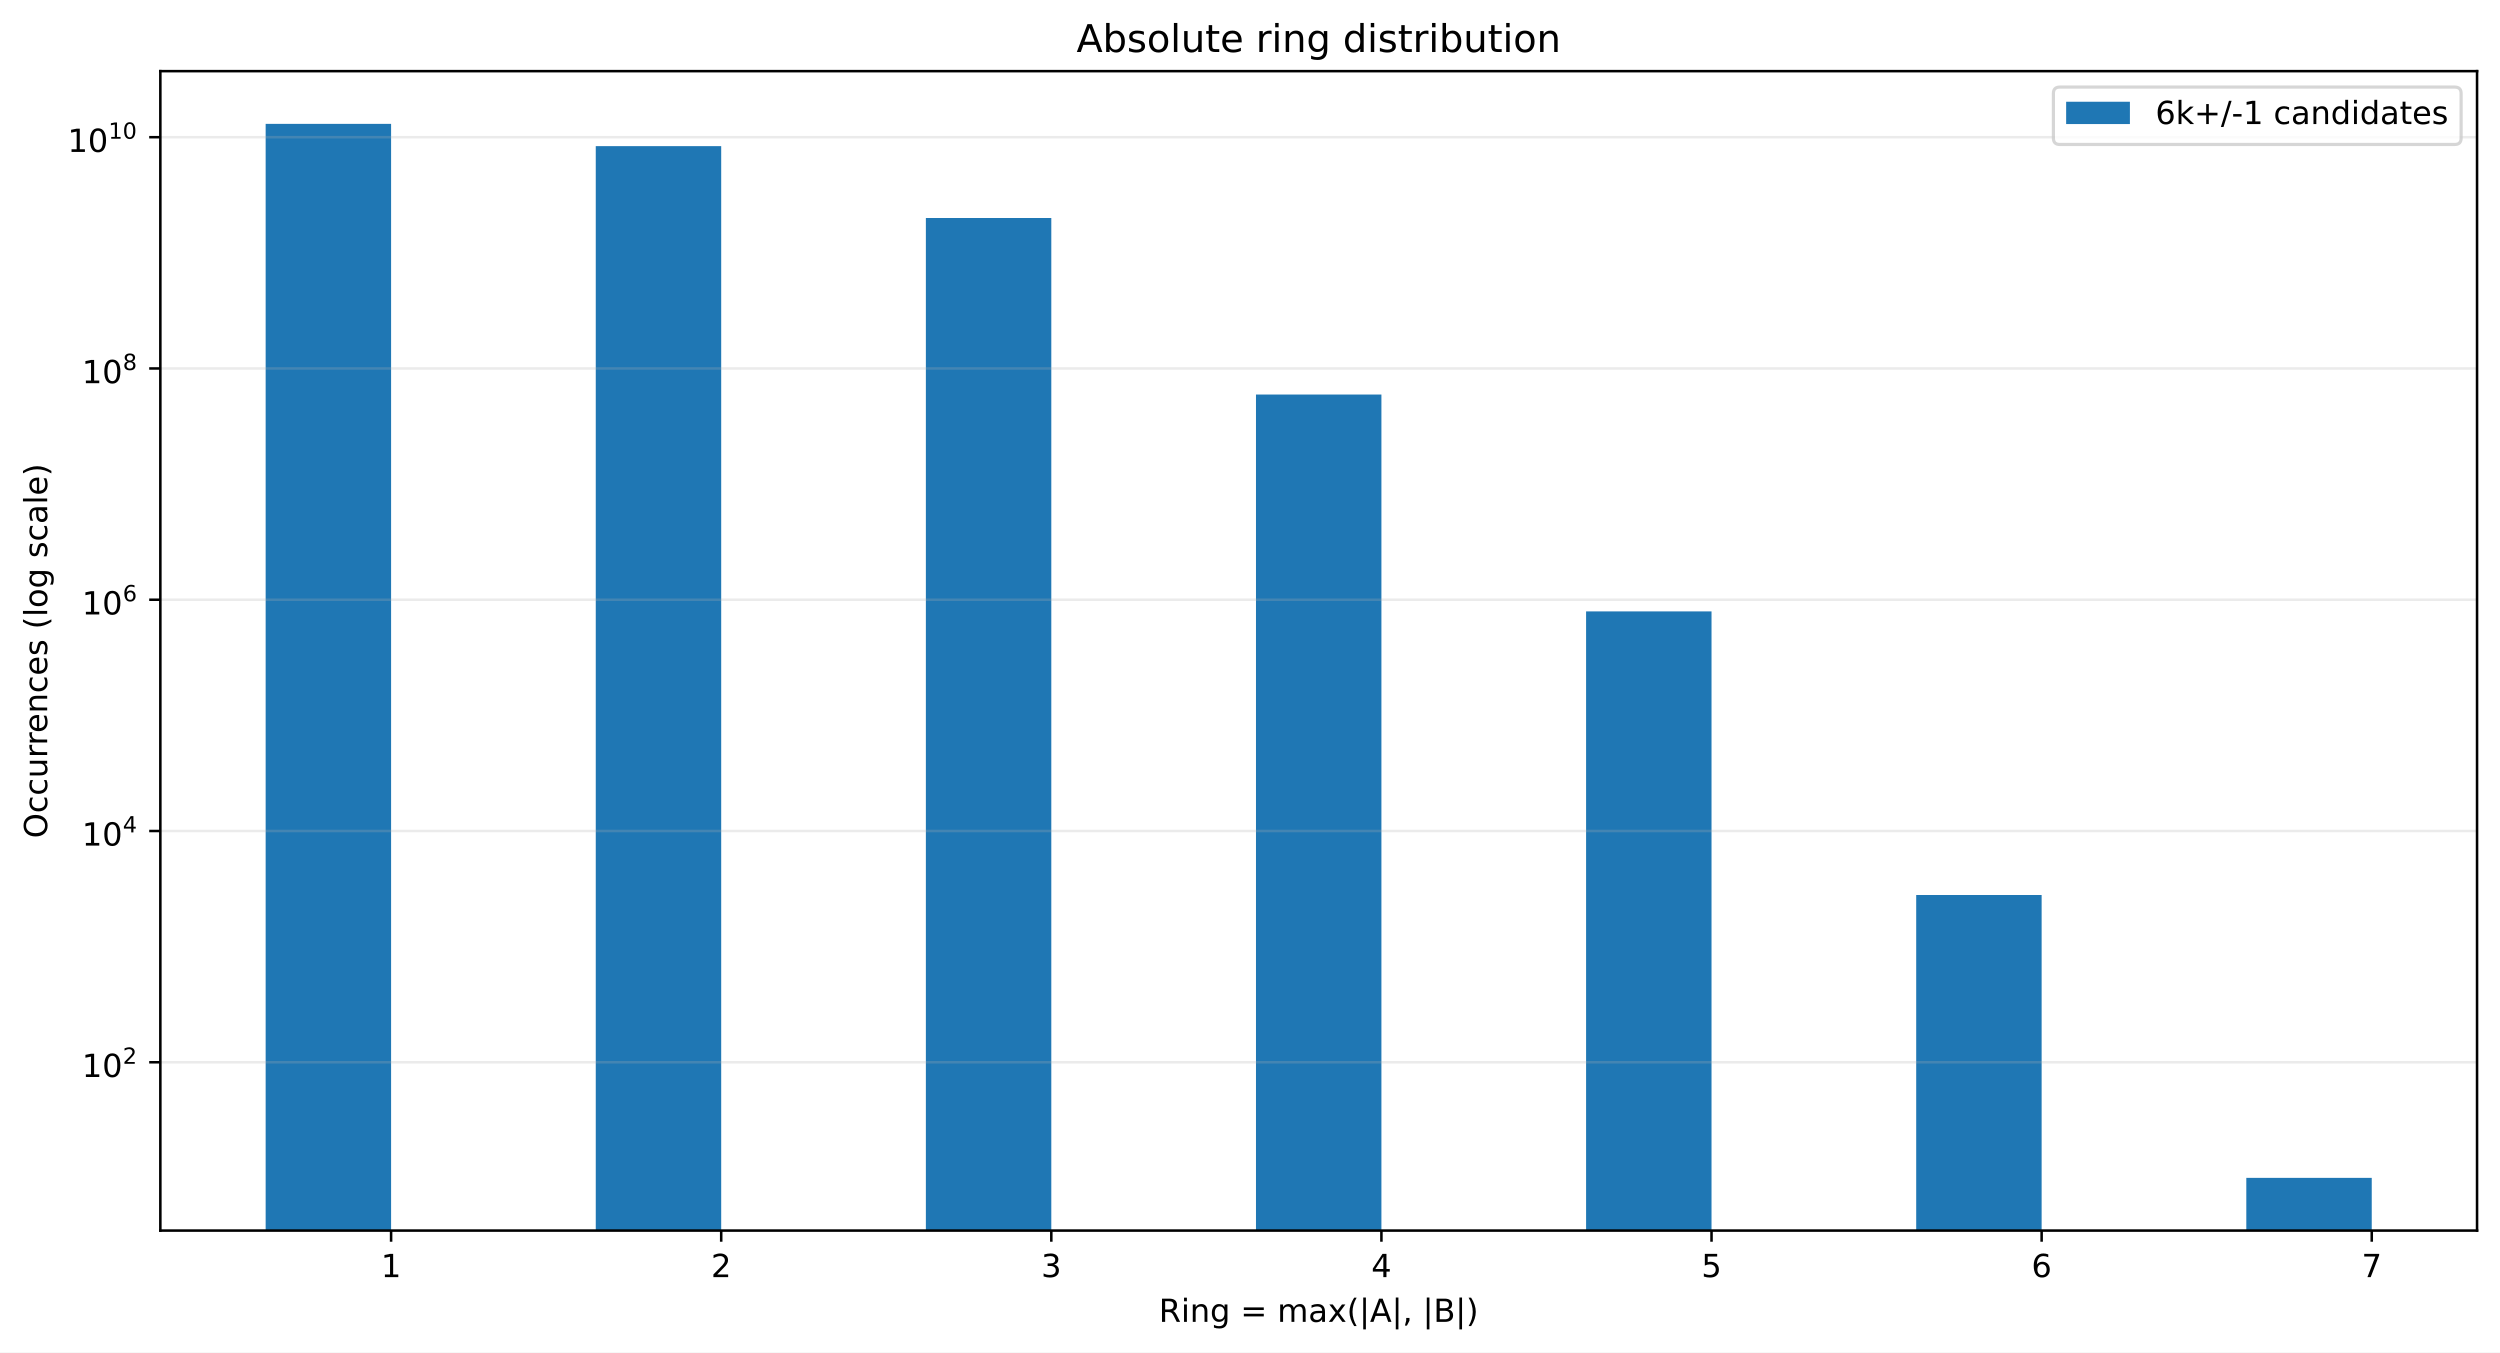
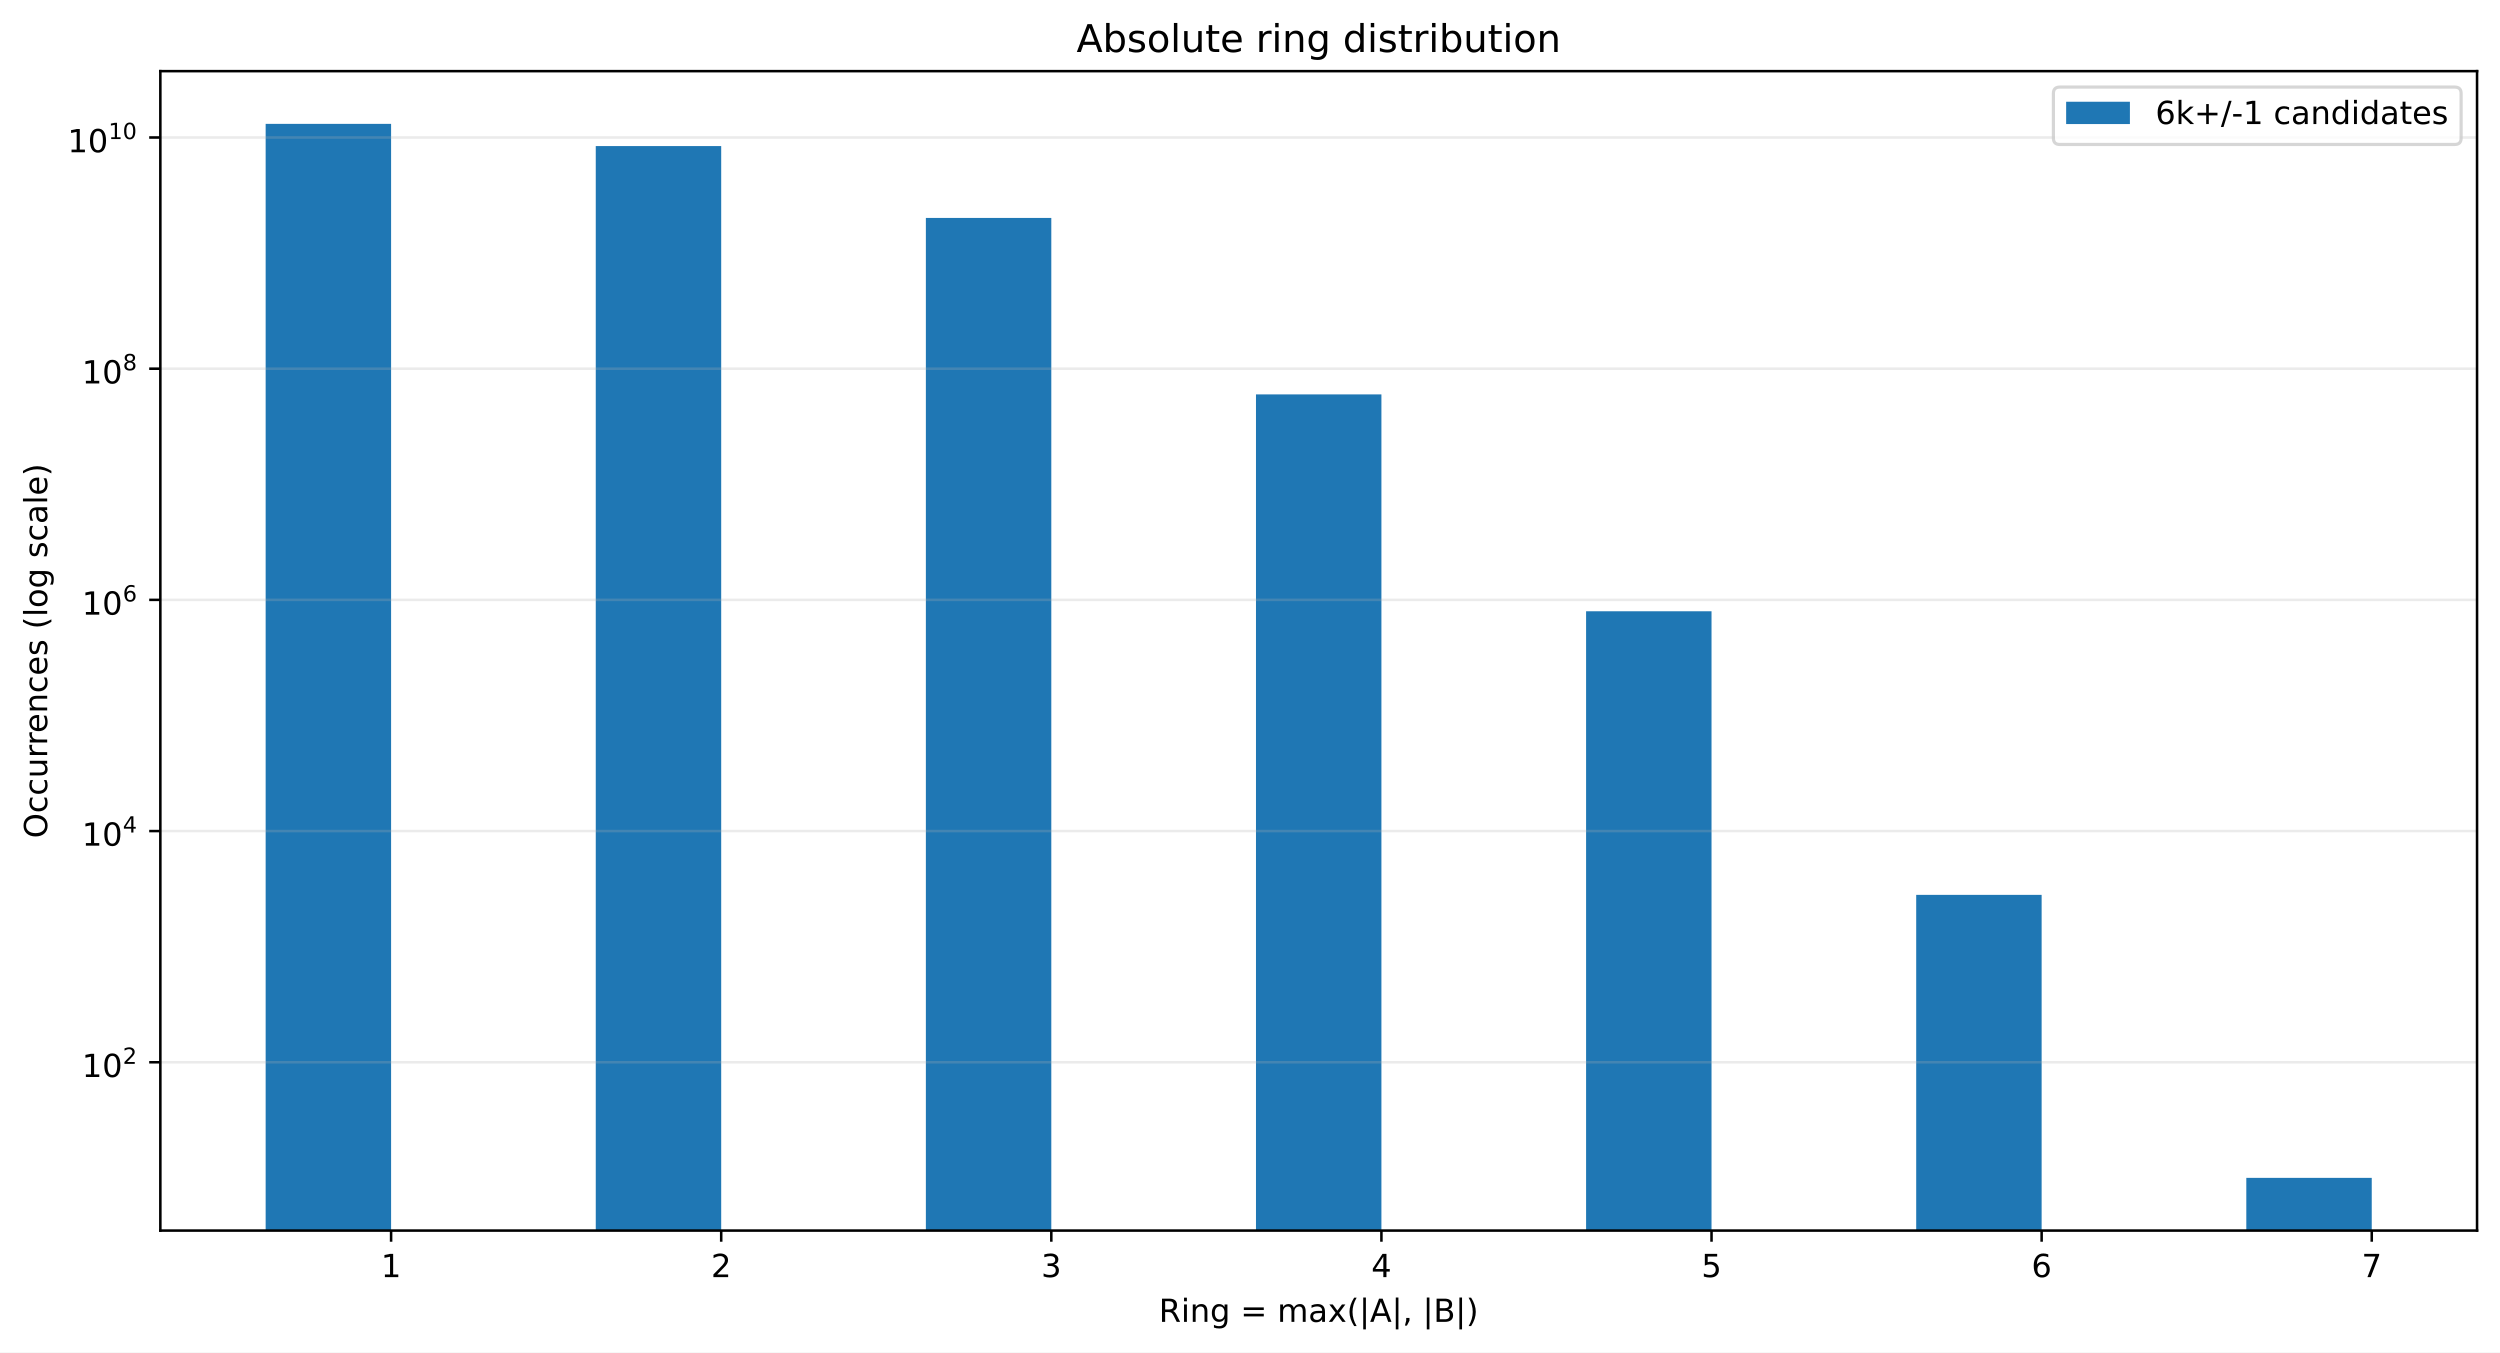
<svg xmlns="http://www.w3.org/2000/svg" xmlns:xlink="http://www.w3.org/1999/xlink" width="784.258pt" height="424.28pt" viewBox="0 0 784.258 424.28" version="1.1">
  <defs>
    <style type="text/css">*{stroke-linejoin: round; stroke-linecap: butt}</style>
  </defs>
  <g id="figure_1">
    <g id="patch_1">
      <path d="M 0 424.28  L 784.258 424.28  L 784.258 0  L 0 0  z " style="fill: #ffffff" />
    </g>
    <g id="axes_1">
      <g id="patch_2">
        <path d="M 50.301 386.036  L 777.058 386.036  L 777.058 22.318  L 50.301 22.318  z " style="fill: #ffffff" />
      </g>
      <g id="patch_3">
-         <path d="M 83.335 36680.276  L 122.687 36680.276  L 122.687 38.851  L 83.335 38.851  z " clip-path="url(#p94d9f8a1d7)" style="fill: #1f77b4" />
+         <path d="M 83.335 36668.76  L 122.687 36668.76  L 122.687 38.851  L 83.335 38.851  z " clip-path="url(#pcea663c713)" style="fill: #1f77b4" />
      </g>
      <g id="patch_4">
-         <path d="M 186.891 36680.276  L 226.243 36680.276  L 226.243 45.833  L 186.891 45.833  z " clip-path="url(#p94d9f8a1d7)" style="fill: #1f77b4" />
+         <path d="M 186.891 36668.76  L 226.243 36668.76  L 226.243 45.831  L 186.891 45.831  z " clip-path="url(#pcea663c713)" style="fill: #1f77b4" />
      </g>
      <g id="patch_5">
-         <path d="M 290.448 36680.276  L 329.799 36680.276  L 329.799 68.384  L 290.448 68.384  z " clip-path="url(#p94d9f8a1d7)" style="fill: #1f77b4" />
+         <path d="M 290.448 36668.76  L 329.799 36668.76  L 329.799 68.375  L 290.448 68.375  z " clip-path="url(#pcea663c713)" style="fill: #1f77b4" />
      </g>
      <g id="patch_6">
-         <path d="M 394.004 36680.276  L 433.355 36680.276  L 433.355 123.76  L 394.004 123.76  z " clip-path="url(#p94d9f8a1d7)" style="fill: #1f77b4" />
+         <path d="M 394.004 36668.76  L 433.355 36668.76  L 433.355 123.733  L 394.004 123.733  z " clip-path="url(#pcea663c713)" style="fill: #1f77b4" />
      </g>
      <g id="patch_7">
-         <path d="M 497.56 36680.276  L 536.912 36680.276  L 536.912 191.799  L 497.56 191.799  z " clip-path="url(#p94d9f8a1d7)" style="fill: #1f77b4" />
+         <path d="M 497.56 36668.76  L 536.912 36668.76  L 536.912 191.75  L 497.56 191.75  z " clip-path="url(#pcea663c713)" style="fill: #1f77b4" />
      </g>
      <g id="patch_8">
-         <path d="M 601.116 36680.276  L 640.468 36680.276  L 640.468 280.773  L 601.116 280.773  z " clip-path="url(#p94d9f8a1d7)" style="fill: #1f77b4" />
+         <path d="M 601.116 36668.76  L 640.468 36668.76  L 640.468 280.728  L 601.116 280.728  z " clip-path="url(#pcea663c713)" style="fill: #1f77b4" />
      </g>
      <g id="patch_9">
-         <path d="M 704.673 36680.276  L 744.024 36680.276  L 744.024 369.503  L 704.673 369.503  z " clip-path="url(#p94d9f8a1d7)" style="fill: #1f77b4" />
+         <path d="M 704.673 36668.76  L 744.024 36668.76  L 744.024 369.503  L 704.673 369.503  z " clip-path="url(#pcea663c713)" style="fill: #1f77b4" />
      </g>
      <g id="matplotlib.axis_1">
        <g id="xtick_1">
          <g id="line2d_1">
            <defs>
-               <path id="mb05c23ee05" d="M 0 0  L 0 3.5  " style="stroke: #000000; stroke-width: 0.8" />
+               <path id="m59aa33ef8e" d="M 0 0  L 0 3.5  " style="stroke: #000000; stroke-width: 0.8" />
            </defs>
            <g>
-               <use xlink:href="#mb05c23ee05" x="122.687" y="386.036" style="stroke: #000000; stroke-width: 0.8" />
+               <use xlink:href="#m59aa33ef8e" x="122.687" y="386.036" style="stroke: #000000; stroke-width: 0.8" />
            </g>
          </g>
          <g id="text_1">
            <g transform="translate(119.5053 400.6334) scale(0.1 -0.1)">
              <defs>
                <path id="DejaVuSans-14" d="M 794 531  L 1825 531  L 1825 4091  L 703 3866  L 703 4441  L 1819 4666  L 2450 4666  L 2450 531  L 3481 531  L 3481 0  L 794 0  L 794 531  z " transform="scale(0.015625)" />
              </defs>
              <use xlink:href="#DejaVuSans-14" />
            </g>
          </g>
        </g>
        <g id="xtick_2">
          <g id="line2d_2">
            <g>
-               <use xlink:href="#mb05c23ee05" x="226.243" y="386.036" style="stroke: #000000; stroke-width: 0.8" />
+               <use xlink:href="#m59aa33ef8e" x="226.243" y="386.036" style="stroke: #000000; stroke-width: 0.8" />
            </g>
          </g>
          <g id="text_2">
            <g transform="translate(223.0616 400.6334) scale(0.1 -0.1)">
              <defs>
                <path id="DejaVuSans-15" d="M 1228 531  L 3431 531  L 3431 0  L 469 0  L 469 531  Q 828 903 1448 1529  Q 2069 2156 2228 2338  Q 2531 2678 2651 2914  Q 2772 3150 2772 3378  Q 2772 3750 2511 3984  Q 2250 4219 1831 4219  Q 1534 4219 1204 4116  Q 875 4013 500 3803  L 500 4441  Q 881 4594 1212 4672  Q 1544 4750 1819 4750  Q 2544 4750 2975 4387  Q 3406 4025 3406 3419  Q 3406 3131 3298 2873  Q 3191 2616 2906 2266  Q 2828 2175 2409 1742  Q 1991 1309 1228 531  z " transform="scale(0.015625)" />
              </defs>
              <use xlink:href="#DejaVuSans-15" />
            </g>
          </g>
        </g>
        <g id="xtick_3">
          <g id="line2d_3">
            <g>
-               <use xlink:href="#mb05c23ee05" x="329.799" y="386.036" style="stroke: #000000; stroke-width: 0.8" />
+               <use xlink:href="#m59aa33ef8e" x="329.799" y="386.036" style="stroke: #000000; stroke-width: 0.8" />
            </g>
          </g>
          <g id="text_3">
            <g transform="translate(326.6178 400.6334) scale(0.1 -0.1)">
              <defs>
                <path id="DejaVuSans-16" d="M 2597 2516  Q 3050 2419 3304 2112  Q 3559 1806 3559 1356  Q 3559 666 3084 287  Q 2609 -91 1734 -91  Q 1441 -91 1130 -33  Q 819 25 488 141  L 488 750  Q 750 597 1062 519  Q 1375 441 1716 441  Q 2309 441 2620 675  Q 2931 909 2931 1356  Q 2931 1769 2642 2001  Q 2353 2234 1838 2234  L 1294 2234  L 1294 2753  L 1863 2753  Q 2328 2753 2575 2939  Q 2822 3125 2822 3475  Q 2822 3834 2567 4026  Q 2313 4219 1838 4219  Q 1578 4219 1281 4162  Q 984 4106 628 3988  L 628 4550  Q 988 4650 1302 4700  Q 1616 4750 1894 4750  Q 2613 4750 3031 4423  Q 3450 4097 3450 3541  Q 3450 3153 3228 2886  Q 3006 2619 2597 2516  z " transform="scale(0.015625)" />
              </defs>
              <use xlink:href="#DejaVuSans-16" />
            </g>
          </g>
        </g>
        <g id="xtick_4">
          <g id="line2d_4">
            <g>
-               <use xlink:href="#mb05c23ee05" x="433.355" y="386.036" style="stroke: #000000; stroke-width: 0.8" />
+               <use xlink:href="#m59aa33ef8e" x="433.355" y="386.036" style="stroke: #000000; stroke-width: 0.8" />
            </g>
          </g>
          <g id="text_4">
            <g transform="translate(430.174 400.6334) scale(0.1 -0.1)">
              <defs>
                <path id="DejaVuSans-17" d="M 2419 4116  L 825 1625  L 2419 1625  L 2419 4116  z M 2253 4666  L 3047 4666  L 3047 1625  L 3713 1625  L 3713 1100  L 3047 1100  L 3047 0  L 2419 0  L 2419 1100  L 313 1100  L 313 1709  L 2253 4666  z " transform="scale(0.015625)" />
              </defs>
              <use xlink:href="#DejaVuSans-17" />
            </g>
          </g>
        </g>
        <g id="xtick_5">
          <g id="line2d_5">
            <g>
-               <use xlink:href="#mb05c23ee05" x="536.912" y="386.036" style="stroke: #000000; stroke-width: 0.8" />
+               <use xlink:href="#m59aa33ef8e" x="536.912" y="386.036" style="stroke: #000000; stroke-width: 0.8" />
            </g>
          </g>
          <g id="text_5">
            <g transform="translate(533.7303 400.6334) scale(0.1 -0.1)">
              <defs>
                <path id="DejaVuSans-18" d="M 691 4666  L 3169 4666  L 3169 4134  L 1269 4134  L 1269 2991  Q 1406 3038 1543 3061  Q 1681 3084 1819 3084  Q 2600 3084 3056 2656  Q 3513 2228 3513 1497  Q 3513 744 3044 326  Q 2575 -91 1722 -91  Q 1428 -91 1123 -41  Q 819 9 494 109  L 494 744  Q 775 591 1075 516  Q 1375 441 1709 441  Q 2250 441 2565 725  Q 2881 1009 2881 1497  Q 2881 1984 2565 2268  Q 2250 2553 1709 2553  Q 1456 2553 1204 2497  Q 953 2441 691 2322  L 691 4666  z " transform="scale(0.015625)" />
              </defs>
              <use xlink:href="#DejaVuSans-18" />
            </g>
          </g>
        </g>
        <g id="xtick_6">
          <g id="line2d_6">
            <g>
-               <use xlink:href="#mb05c23ee05" x="640.468" y="386.036" style="stroke: #000000; stroke-width: 0.8" />
+               <use xlink:href="#m59aa33ef8e" x="640.468" y="386.036" style="stroke: #000000; stroke-width: 0.8" />
            </g>
          </g>
          <g id="text_6">
            <g transform="translate(637.2865 400.6334) scale(0.1 -0.1)">
              <defs>
                <path id="DejaVuSans-19" d="M 2113 2584  Q 1688 2584 1439 2293  Q 1191 2003 1191 1497  Q 1191 994 1439 701  Q 1688 409 2113 409  Q 2538 409 2786 701  Q 3034 994 3034 1497  Q 3034 2003 2786 2293  Q 2538 2584 2113 2584  z M 3366 4563  L 3366 3988  Q 3128 4100 2886 4159  Q 2644 4219 2406 4219  Q 1781 4219 1451 3797  Q 1122 3375 1075 2522  Q 1259 2794 1537 2939  Q 1816 3084 2150 3084  Q 2853 3084 3261 2657  Q 3669 2231 3669 1497  Q 3669 778 3244 343  Q 2819 -91 2113 -91  Q 1303 -91 875 529  Q 447 1150 447 2328  Q 447 3434 972 4092  Q 1497 4750 2381 4750  Q 2619 4750 2861 4703  Q 3103 4656 3366 4563  z " transform="scale(0.015625)" />
              </defs>
              <use xlink:href="#DejaVuSans-19" />
            </g>
          </g>
        </g>
        <g id="xtick_7">
          <g id="line2d_7">
            <g>
-               <use xlink:href="#mb05c23ee05" x="744.024" y="386.036" style="stroke: #000000; stroke-width: 0.8" />
+               <use xlink:href="#m59aa33ef8e" x="744.024" y="386.036" style="stroke: #000000; stroke-width: 0.8" />
            </g>
          </g>
          <g id="text_7">
            <g transform="translate(740.8427 400.6334) scale(0.1 -0.1)">
              <defs>
                <path id="DejaVuSans-1a" d="M 525 4666  L 3525 4666  L 3525 4397  L 1831 0  L 1172 0  L 2766 4134  L 525 4134  L 525 4666  z " transform="scale(0.015625)" />
              </defs>
              <use xlink:href="#DejaVuSans-1a" />
            </g>
          </g>
        </g>
        <g id="text_8">
          <g transform="translate(363.5437 414.678) scale(0.1 -0.1)">
            <defs>
              <path id="DejaVuSans-35" d="M 2841 2188  Q 3044 2119 3236 1894  Q 3428 1669 3622 1275  L 4263 0  L 3584 0  L 2988 1197  Q 2756 1666 2539 1819  Q 2322 1972 1947 1972  L 1259 1972  L 1259 0  L 628 0  L 628 4666  L 2053 4666  Q 2853 4666 3247 4331  Q 3641 3997 3641 3322  Q 3641 2881 3436 2590  Q 3231 2300 2841 2188  z M 1259 4147  L 1259 2491  L 2053 2491  Q 2509 2491 2742 2702  Q 2975 2913 2975 3322  Q 2975 3731 2742 3939  Q 2509 4147 2053 4147  L 1259 4147  z " transform="scale(0.015625)" />
              <path id="DejaVuSans-4c" d="M 603 3500  L 1178 3500  L 1178 0  L 603 0  L 603 3500  z M 603 4863  L 1178 4863  L 1178 4134  L 603 4134  L 603 4863  z " transform="scale(0.015625)" />
              <path id="DejaVuSans-51" d="M 3513 2113  L 3513 0  L 2938 0  L 2938 2094  Q 2938 2591 2744 2837  Q 2550 3084 2163 3084  Q 1697 3084 1428 2787  Q 1159 2491 1159 1978  L 1159 0  L 581 0  L 581 3500  L 1159 3500  L 1159 2956  Q 1366 3272 1645 3428  Q 1925 3584 2291 3584  Q 2894 3584 3203 3211  Q 3513 2838 3513 2113  z " transform="scale(0.015625)" />
              <path id="DejaVuSans-4a" d="M 2906 1791  Q 2906 2416 2648 2759  Q 2391 3103 1925 3103  Q 1463 3103 1205 2759  Q 947 2416 947 1791  Q 947 1169 1205 825  Q 1463 481 1925 481  Q 2391 481 2648 825  Q 2906 1169 2906 1791  z M 3481 434  Q 3481 -459 3084 -895  Q 2688 -1331 1869 -1331  Q 1566 -1331 1297 -1286  Q 1028 -1241 775 -1147  L 775 -588  Q 1028 -725 1275 -790  Q 1522 -856 1778 -856  Q 2344 -856 2625 -561  Q 2906 -266 2906 331  L 2906 616  Q 2728 306 2450 153  Q 2172 0 1784 0  Q 1141 0 747 490  Q 353 981 353 1791  Q 353 2603 747 3093  Q 1141 3584 1784 3584  Q 2172 3584 2450 3431  Q 2728 3278 2906 2969  L 2906 3500  L 3481 3500  L 3481 434  z " transform="scale(0.015625)" />
              <path id="DejaVuSans-3" transform="scale(0.015625)" />
              <path id="DejaVuSans-20" d="M 678 2906  L 4684 2906  L 4684 2381  L 678 2381  L 678 2906  z M 678 1631  L 4684 1631  L 4684 1100  L 678 1100  L 678 1631  z " transform="scale(0.015625)" />
              <path id="DejaVuSans-50" d="M 3328 2828  Q 3544 3216 3844 3400  Q 4144 3584 4550 3584  Q 5097 3584 5394 3201  Q 5691 2819 5691 2113  L 5691 0  L 5113 0  L 5113 2094  Q 5113 2597 4934 2840  Q 4756 3084 4391 3084  Q 3944 3084 3684 2787  Q 3425 2491 3425 1978  L 3425 0  L 2847 0  L 2847 2094  Q 2847 2600 2669 2842  Q 2491 3084 2119 3084  Q 1678 3084 1418 2786  Q 1159 2488 1159 1978  L 1159 0  L 581 0  L 581 3500  L 1159 3500  L 1159 2956  Q 1356 3278 1631 3431  Q 1906 3584 2284 3584  Q 2666 3584 2933 3390  Q 3200 3197 3328 2828  z " transform="scale(0.015625)" />
              <path id="DejaVuSans-44" d="M 2194 1759  Q 1497 1759 1228 1600  Q 959 1441 959 1056  Q 959 750 1161 570  Q 1363 391 1709 391  Q 2188 391 2477 730  Q 2766 1069 2766 1631  L 2766 1759  L 2194 1759  z M 3341 1997  L 3341 0  L 2766 0  L 2766 531  Q 2569 213 2275 61  Q 1981 -91 1556 -91  Q 1019 -91 701 211  Q 384 513 384 1019  Q 384 1609 779 1909  Q 1175 2209 1959 2209  L 2766 2209  L 2766 2266  Q 2766 2663 2505 2880  Q 2244 3097 1772 3097  Q 1472 3097 1187 3025  Q 903 2953 641 2809  L 641 3341  Q 956 3463 1253 3523  Q 1550 3584 1831 3584  Q 2591 3584 2966 3190  Q 3341 2797 3341 1997  z " transform="scale(0.015625)" />
              <path id="DejaVuSans-5b" d="M 3513 3500  L 2247 1797  L 3578 0  L 2900 0  L 1881 1375  L 863 0  L 184 0  L 1544 1831  L 300 3500  L 978 3500  L 1906 2253  L 2834 3500  L 3513 3500  z " transform="scale(0.015625)" />
              <path id="DejaVuSans-b" d="M 1984 4856  Q 1566 4138 1362 3434  Q 1159 2731 1159 2009  Q 1159 1288 1364 580  Q 1569 -128 1984 -844  L 1484 -844  Q 1016 -109 783 600  Q 550 1309 550 2009  Q 550 2706 781 3412  Q 1013 4119 1484 4856  L 1984 4856  z " transform="scale(0.015625)" />
              <path id="DejaVuSans-5f" d="M 1344 4891  L 1344 -1509  L 813 -1509  L 813 4891  L 1344 4891  z " transform="scale(0.015625)" />
              <path id="DejaVuSans-24" d="M 2188 4044  L 1331 1722  L 3047 1722  L 2188 4044  z M 1831 4666  L 2547 4666  L 4325 0  L 3669 0  L 3244 1197  L 1141 1197  L 716 0  L 50 0  L 1831 4666  z " transform="scale(0.015625)" />
              <path id="DejaVuSans-f" d="M 750 794  L 1409 794  L 1409 256  L 897 -744  L 494 -744  L 750 256  L 750 794  z " transform="scale(0.015625)" />
              <path id="DejaVuSans-25" d="M 1259 2228  L 1259 519  L 2272 519  Q 2781 519 3026 730  Q 3272 941 3272 1375  Q 3272 1813 3026 2020  Q 2781 2228 2272 2228  L 1259 2228  z M 1259 4147  L 1259 2741  L 2194 2741  Q 2656 2741 2882 2914  Q 3109 3088 3109 3444  Q 3109 3797 2882 3972  Q 2656 4147 2194 4147  L 1259 4147  z M 628 4666  L 2241 4666  Q 2963 4666 3353 4366  Q 3744 4066 3744 3513  Q 3744 3084 3544 2831  Q 3344 2578 2956 2516  Q 3422 2416 3680 2098  Q 3938 1781 3938 1306  Q 3938 681 3513 340  Q 3088 0 2303 0  L 628 0  L 628 4666  z " transform="scale(0.015625)" />
              <path id="DejaVuSans-c" d="M 513 4856  L 1013 4856  Q 1481 4119 1714 3412  Q 1947 2706 1947 2009  Q 1947 1309 1714 600  Q 1481 -109 1013 -844  L 513 -844  Q 928 -128 1133 580  Q 1338 1288 1338 2009  Q 1338 2731 1133 3434  Q 928 4138 513 4856  z " transform="scale(0.015625)" />
            </defs>
            <use xlink:href="#DejaVuSans-35" />
            <use xlink:href="#DejaVuSans-4c" transform="translate(69.48438 0)" />
            <use xlink:href="#DejaVuSans-51" transform="translate(97.26562 0)" />
            <use xlink:href="#DejaVuSans-4a" transform="translate(160.6406 0)" />
            <use xlink:href="#DejaVuSans-3" transform="translate(224.125 0)" />
            <use xlink:href="#DejaVuSans-20" transform="translate(255.9062 0)" />
            <use xlink:href="#DejaVuSans-3" transform="translate(339.7031 0)" />
            <use xlink:href="#DejaVuSans-50" transform="translate(371.4844 0)" />
            <use xlink:href="#DejaVuSans-44" transform="translate(468.8906 0)" />
            <use xlink:href="#DejaVuSans-5b" transform="translate(530.1719 0)" />
            <use xlink:href="#DejaVuSans-b" transform="translate(589.3594 0)" />
            <use xlink:href="#DejaVuSans-5f" transform="translate(628.375 0)" />
            <use xlink:href="#DejaVuSans-24" transform="translate(662.0625 0)" />
            <use xlink:href="#DejaVuSans-5f" transform="translate(730.4688 0)" />
            <use xlink:href="#DejaVuSans-f" transform="translate(764.1562 0)" />
            <use xlink:href="#DejaVuSans-3" transform="translate(795.9375 0)" />
            <use xlink:href="#DejaVuSans-5f" transform="translate(827.7188 0)" />
            <use xlink:href="#DejaVuSans-25" transform="translate(861.4062 0)" />
            <use xlink:href="#DejaVuSans-5f" transform="translate(930.0156 0)" />
            <use xlink:href="#DejaVuSans-c" transform="translate(963.7031 0)" />
          </g>
        </g>
      </g>
      <g id="matplotlib.axis_2">
        <g id="ytick_1">
          <g id="line2d_8">
-             <path d="M 50.301 333.229  L 777.058 333.229  " clip-path="url(#p94d9f8a1d7)" style="fill: none; stroke: #b0b0b0; stroke-opacity: 0.25; stroke-width: 0.8; stroke-linecap: square" />
+             <path d="M 50.301 333.24  L 777.058 333.24  " clip-path="url(#pcea663c713)" style="fill: none; stroke: #b0b0b0; stroke-opacity: 0.25; stroke-width: 0.8; stroke-linecap: square" />
          </g>
          <g id="line2d_9">
            <defs>
-               <path id="m953b0b4e06" d="M 0 0  L -3.5 0  " style="stroke: #000000; stroke-width: 0.8" />
+               <path id="m4347a74629" d="M 0 0  L -3.5 0  " style="stroke: #000000; stroke-width: 0.8" />
            </defs>
            <g>
-               <use xlink:href="#m953b0b4e06" x="50.301" y="333.229" style="stroke: #000000; stroke-width: 0.8" />
+               <use xlink:href="#m4347a74629" x="50.301" y="333.24" style="stroke: #000000; stroke-width: 0.8" />
            </g>
          </g>
          <g id="text_9">
-             <g transform="translate(25.70078 337.9287) scale(0.1 -0.1)">
+             <g transform="translate(25.70078 337.9402) scale(0.1 -0.1)">
              <defs>
                <path id="DejaVuSans-13" d="M 2034 4250  Q 1547 4250 1301 3770  Q 1056 3291 1056 2328  Q 1056 1369 1301 889  Q 1547 409 2034 409  Q 2525 409 2770 889  Q 3016 1369 3016 2328  Q 3016 3291 2770 3770  Q 2525 4250 2034 4250  z M 2034 4750  Q 2819 4750 3233 4129  Q 3647 3509 3647 2328  Q 3647 1150 3233 529  Q 2819 -91 2034 -91  Q 1250 -91 836 529  Q 422 1150 422 2328  Q 422 3509 836 4129  Q 1250 4750 2034 4750  z " transform="scale(0.015625)" />
              </defs>
              <use xlink:href="#DejaVuSans-14" transform="translate(0 0.746875)" />
              <use xlink:href="#DejaVuSans-13" transform="translate(63.62305 0.746875)" />
              <use xlink:href="#DejaVuSans-15" transform="translate(128.2031 42.04688) scale(0.7)" />
            </g>
          </g>
        </g>
        <g id="ytick_2">
          <g id="line2d_10">
-             <path d="M 50.301 260.68  L 777.058 260.68  " clip-path="url(#p94d9f8a1d7)" style="fill: none; stroke: #b0b0b0; stroke-opacity: 0.25; stroke-width: 0.8; stroke-linecap: square" />
+             <path d="M 50.301 260.714  L 777.058 260.714  " clip-path="url(#pcea663c713)" style="fill: none; stroke: #b0b0b0; stroke-opacity: 0.25; stroke-width: 0.8; stroke-linecap: square" />
          </g>
          <g id="line2d_11">
            <g>
-               <use xlink:href="#m953b0b4e06" x="50.301" y="260.68" style="stroke: #000000; stroke-width: 0.8" />
+               <use xlink:href="#m4347a74629" x="50.301" y="260.714" style="stroke: #000000; stroke-width: 0.8" />
            </g>
          </g>
          <g id="text_10">
-             <g transform="translate(25.70078 265.3297) scale(0.1 -0.1)">
+             <g transform="translate(25.70078 265.3642) scale(0.1 -0.1)">
              <use xlink:href="#DejaVuSans-14" transform="translate(0 0.665625)" />
              <use xlink:href="#DejaVuSans-13" transform="translate(63.62305 0.665625)" />
              <use xlink:href="#DejaVuSans-17" transform="translate(128.2031 41.96563) scale(0.7)" />
            </g>
          </g>
        </g>
        <g id="ytick_3">
          <g id="line2d_12">
-             <path d="M 50.301 188.131  L 777.058 188.131  " clip-path="url(#p94d9f8a1d7)" style="fill: none; stroke: #b0b0b0; stroke-opacity: 0.25; stroke-width: 0.8; stroke-linecap: square" />
+             <path d="M 50.301 188.188  L 777.058 188.188  " clip-path="url(#pcea663c713)" style="fill: none; stroke: #b0b0b0; stroke-opacity: 0.25; stroke-width: 0.8; stroke-linecap: square" />
          </g>
          <g id="line2d_13">
            <g>
-               <use xlink:href="#m953b0b4e06" x="50.301" y="188.131" style="stroke: #000000; stroke-width: 0.8" />
+               <use xlink:href="#m4347a74629" x="50.301" y="188.188" style="stroke: #000000; stroke-width: 0.8" />
            </g>
          </g>
          <g id="text_11">
-             <g transform="translate(25.70078 192.8307) scale(0.1 -0.1)">
+             <g transform="translate(25.70078 192.8882) scale(0.1 -0.1)">
              <use xlink:href="#DejaVuSans-14" transform="translate(0 0.746875)" />
              <use xlink:href="#DejaVuSans-13" transform="translate(63.62305 0.746875)" />
              <use xlink:href="#DejaVuSans-19" transform="translate(128.2031 42.04688) scale(0.7)" />
            </g>
          </g>
        </g>
        <g id="ytick_4">
          <g id="line2d_14">
-             <path d="M 50.301 115.582  L 777.058 115.582  " clip-path="url(#p94d9f8a1d7)" style="fill: none; stroke: #b0b0b0; stroke-opacity: 0.25; stroke-width: 0.8; stroke-linecap: square" />
+             <path d="M 50.301 115.662  L 777.058 115.662  " clip-path="url(#pcea663c713)" style="fill: none; stroke: #b0b0b0; stroke-opacity: 0.25; stroke-width: 0.8; stroke-linecap: square" />
          </g>
          <g id="line2d_15">
            <g>
-               <use xlink:href="#m953b0b4e06" x="50.301" y="115.582" style="stroke: #000000; stroke-width: 0.8" />
+               <use xlink:href="#m4347a74629" x="50.301" y="115.662" style="stroke: #000000; stroke-width: 0.8" />
            </g>
          </g>
          <g id="text_12">
-             <g transform="translate(25.70078 120.2817) scale(0.1 -0.1)">
+             <g transform="translate(25.70078 120.3622) scale(0.1 -0.1)">
              <defs>
                <path id="DejaVuSans-1b" d="M 2034 2216  Q 1584 2216 1326 1975  Q 1069 1734 1069 1313  Q 1069 891 1326 650  Q 1584 409 2034 409  Q 2484 409 2743 651  Q 3003 894 3003 1313  Q 3003 1734 2745 1975  Q 2488 2216 2034 2216  z M 1403 2484  Q 997 2584 770 2862  Q 544 3141 544 3541  Q 544 4100 942 4425  Q 1341 4750 2034 4750  Q 2731 4750 3128 4425  Q 3525 4100 3525 3541  Q 3525 3141 3298 2862  Q 3072 2584 2669 2484  Q 3125 2378 3379 2068  Q 3634 1759 3634 1313  Q 3634 634 3220 271  Q 2806 -91 2034 -91  Q 1263 -91 848 271  Q 434 634 434 1313  Q 434 1759 690 2068  Q 947 2378 1403 2484  z M 1172 3481  Q 1172 3119 1398 2916  Q 1625 2713 2034 2713  Q 2441 2713 2670 2916  Q 2900 3119 2900 3481  Q 2900 3844 2670 4047  Q 2441 4250 2034 4250  Q 1625 4250 1398 4047  Q 1172 3844 1172 3481  z " transform="scale(0.015625)" />
              </defs>
              <use xlink:href="#DejaVuSans-14" transform="translate(0 0.746875)" />
              <use xlink:href="#DejaVuSans-13" transform="translate(63.62305 0.746875)" />
              <use xlink:href="#DejaVuSans-1b" transform="translate(128.2031 42.04688) scale(0.7)" />
            </g>
          </g>
        </g>
        <g id="ytick_5">
          <g id="line2d_16">
-             <path d="M 50.301 43.033  L 777.058 43.033  " clip-path="url(#p94d9f8a1d7)" style="fill: none; stroke: #b0b0b0; stroke-opacity: 0.25; stroke-width: 0.8; stroke-linecap: square" />
+             <path d="M 50.301 43.136  L 777.058 43.136  " clip-path="url(#pcea663c713)" style="fill: none; stroke: #b0b0b0; stroke-opacity: 0.25; stroke-width: 0.8; stroke-linecap: square" />
          </g>
          <g id="line2d_17">
            <g>
-               <use xlink:href="#m953b0b4e06" x="50.301" y="43.033" style="stroke: #000000; stroke-width: 0.8" />
+               <use xlink:href="#m4347a74629" x="50.301" y="43.136" style="stroke: #000000; stroke-width: 0.8" />
            </g>
          </g>
          <g id="text_13">
-             <g transform="translate(21.20078 47.73268) scale(0.1 -0.1)">
+             <g transform="translate(21.20078 47.83621) scale(0.1 -0.1)">
              <use xlink:href="#DejaVuSans-14" transform="translate(0 0.746875)" />
              <use xlink:href="#DejaVuSans-13" transform="translate(63.62305 0.746875)" />
              <use xlink:href="#DejaVuSans-14" transform="translate(128.2031 42.04688) scale(0.7)" />
              <use xlink:href="#DejaVuSans-13" transform="translate(172.7393 42.04688) scale(0.7)" />
            </g>
          </g>
        </g>
        <g id="text_14">
          <g transform="translate(14.79844 262.9551) rotate(-90) scale(0.1 -0.1)">
            <defs>
              <path id="DejaVuSans-32" d="M 2522 4238  Q 1834 4238 1429 3725  Q 1025 3213 1025 2328  Q 1025 1447 1429 934  Q 1834 422 2522 422  Q 3209 422 3611 934  Q 4013 1447 4013 2328  Q 4013 3213 3611 3725  Q 3209 4238 2522 4238  z M 2522 4750  Q 3503 4750 4090 4092  Q 4678 3434 4678 2328  Q 4678 1225 4090 567  Q 3503 -91 2522 -91  Q 1538 -91 948 565  Q 359 1222 359 2328  Q 359 3434 948 4092  Q 1538 4750 2522 4750  z " transform="scale(0.015625)" />
              <path id="DejaVuSans-46" d="M 3122 3366  L 3122 2828  Q 2878 2963 2633 3030  Q 2388 3097 2138 3097  Q 1578 3097 1268 2742  Q 959 2388 959 1747  Q 959 1106 1268 751  Q 1578 397 2138 397  Q 2388 397 2633 464  Q 2878 531 3122 666  L 3122 134  Q 2881 22 2623 -34  Q 2366 -91 2075 -91  Q 1284 -91 818 406  Q 353 903 353 1747  Q 353 2603 823 3093  Q 1294 3584 2113 3584  Q 2378 3584 2631 3529  Q 2884 3475 3122 3366  z " transform="scale(0.015625)" />
              <path id="DejaVuSans-58" d="M 544 1381  L 544 3500  L 1119 3500  L 1119 1403  Q 1119 906 1312 657  Q 1506 409 1894 409  Q 2359 409 2629 706  Q 2900 1003 2900 1516  L 2900 3500  L 3475 3500  L 3475 0  L 2900 0  L 2900 538  Q 2691 219 2414 64  Q 2138 -91 1772 -91  Q 1169 -91 856 284  Q 544 659 544 1381  z M 1991 3584  L 1991 3584  z " transform="scale(0.015625)" />
              <path id="DejaVuSans-55" d="M 2631 2963  Q 2534 3019 2420 3045  Q 2306 3072 2169 3072  Q 1681 3072 1420 2755  Q 1159 2438 1159 1844  L 1159 0  L 581 0  L 581 3500  L 1159 3500  L 1159 2956  Q 1341 3275 1631 3429  Q 1922 3584 2338 3584  Q 2397 3584 2469 3576  Q 2541 3569 2628 3553  L 2631 2963  z " transform="scale(0.015625)" />
              <path id="DejaVuSans-48" d="M 3597 1894  L 3597 1613  L 953 1613  Q 991 1019 1311 708  Q 1631 397 2203 397  Q 2534 397 2845 478  Q 3156 559 3463 722  L 3463 178  Q 3153 47 2828 -22  Q 2503 -91 2169 -91  Q 1331 -91 842 396  Q 353 884 353 1716  Q 353 2575 817 3079  Q 1281 3584 2069 3584  Q 2775 3584 3186 3129  Q 3597 2675 3597 1894  z M 3022 2063  Q 3016 2534 2758 2815  Q 2500 3097 2075 3097  Q 1594 3097 1305 2825  Q 1016 2553 972 2059  L 3022 2063  z " transform="scale(0.015625)" />
              <path id="DejaVuSans-56" d="M 2834 3397  L 2834 2853  Q 2591 2978 2328 3040  Q 2066 3103 1784 3103  Q 1356 3103 1142 2972  Q 928 2841 928 2578  Q 928 2378 1081 2264  Q 1234 2150 1697 2047  L 1894 2003  Q 2506 1872 2764 1633  Q 3022 1394 3022 966  Q 3022 478 2636 193  Q 2250 -91 1575 -91  Q 1294 -91 989 -36  Q 684 19 347 128  L 347 722  Q 666 556 975 473  Q 1284 391 1588 391  Q 1994 391 2212 530  Q 2431 669 2431 922  Q 2431 1156 2273 1281  Q 2116 1406 1581 1522  L 1381 1569  Q 847 1681 609 1914  Q 372 2147 372 2553  Q 372 3047 722 3315  Q 1072 3584 1716 3584  Q 2034 3584 2315 3537  Q 2597 3491 2834 3397  z " transform="scale(0.015625)" />
              <path id="DejaVuSans-4f" d="M 603 4863  L 1178 4863  L 1178 0  L 603 0  L 603 4863  z " transform="scale(0.015625)" />
              <path id="DejaVuSans-52" d="M 1959 3097  Q 1497 3097 1228 2736  Q 959 2375 959 1747  Q 959 1119 1226 758  Q 1494 397 1959 397  Q 2419 397 2687 759  Q 2956 1122 2956 1747  Q 2956 2369 2687 2733  Q 2419 3097 1959 3097  z M 1959 3584  Q 2709 3584 3137 3096  Q 3566 2609 3566 1747  Q 3566 888 3137 398  Q 2709 -91 1959 -91  Q 1206 -91 779 398  Q 353 888 353 1747  Q 353 2609 779 3096  Q 1206 3584 1959 3584  z " transform="scale(0.015625)" />
            </defs>
            <use xlink:href="#DejaVuSans-32" />
            <use xlink:href="#DejaVuSans-46" transform="translate(78.71875 0)" />
            <use xlink:href="#DejaVuSans-46" transform="translate(133.7031 0)" />
            <use xlink:href="#DejaVuSans-58" transform="translate(188.6875 0)" />
            <use xlink:href="#DejaVuSans-55" transform="translate(252.0625 0)" />
            <use xlink:href="#DejaVuSans-55" transform="translate(291.4219 0)" />
            <use xlink:href="#DejaVuSans-48" transform="translate(330.3281 0)" />
            <use xlink:href="#DejaVuSans-51" transform="translate(391.8594 0)" />
            <use xlink:href="#DejaVuSans-46" transform="translate(455.2344 0)" />
            <use xlink:href="#DejaVuSans-48" transform="translate(510.2188 0)" />
            <use xlink:href="#DejaVuSans-56" transform="translate(571.75 0)" />
            <use xlink:href="#DejaVuSans-3" transform="translate(623.8438 0)" />
            <use xlink:href="#DejaVuSans-b" transform="translate(655.625 0)" />
            <use xlink:href="#DejaVuSans-4f" transform="translate(694.6406 0)" />
            <use xlink:href="#DejaVuSans-52" transform="translate(722.4219 0)" />
            <use xlink:href="#DejaVuSans-4a" transform="translate(783.6094 0)" />
            <use xlink:href="#DejaVuSans-3" transform="translate(847.0938 0)" />
            <use xlink:href="#DejaVuSans-56" transform="translate(878.875 0)" />
            <use xlink:href="#DejaVuSans-46" transform="translate(930.9688 0)" />
            <use xlink:href="#DejaVuSans-44" transform="translate(985.9531 0)" />
            <use xlink:href="#DejaVuSans-4f" transform="translate(1047.234 0)" />
            <use xlink:href="#DejaVuSans-48" transform="translate(1075.016 0)" />
            <use xlink:href="#DejaVuSans-c" transform="translate(1136.547 0)" />
          </g>
        </g>
      </g>
      <g id="patch_10">
        <path d="M 50.301 386.036  L 50.301 22.318  " style="fill: none; stroke: #000000; stroke-width: 0.8; stroke-linejoin: miter; stroke-linecap: square" />
      </g>
      <g id="patch_11">
        <path d="M 777.058 386.036  L 777.058 22.318  " style="fill: none; stroke: #000000; stroke-width: 0.8; stroke-linejoin: miter; stroke-linecap: square" />
      </g>
      <g id="patch_12">
        <path d="M 50.301 386.036  L 777.058 386.036  " style="fill: none; stroke: #000000; stroke-width: 0.8; stroke-linejoin: miter; stroke-linecap: square" />
      </g>
      <g id="patch_13">
        <path d="M 50.301 22.318  L 777.058 22.318  " style="fill: none; stroke: #000000; stroke-width: 0.8; stroke-linejoin: miter; stroke-linecap: square" />
      </g>
      <g id="text_15">
        <g transform="translate(337.7055 16.31812) scale(0.12 -0.12)">
          <defs>
            <path id="DejaVuSans-45" d="M 3116 1747  Q 3116 2381 2855 2742  Q 2594 3103 2138 3103  Q 1681 3103 1420 2742  Q 1159 2381 1159 1747  Q 1159 1113 1420 752  Q 1681 391 2138 391  Q 2594 391 2855 752  Q 3116 1113 3116 1747  z M 1159 2969  Q 1341 3281 1617 3432  Q 1894 3584 2278 3584  Q 2916 3584 3314 3078  Q 3713 2572 3713 1747  Q 3713 922 3314 415  Q 2916 -91 2278 -91  Q 1894 -91 1617 61  Q 1341 213 1159 525  L 1159 0  L 581 0  L 581 4863  L 1159 4863  L 1159 2969  z " transform="scale(0.015625)" />
            <path id="DejaVuSans-57" d="M 1172 4494  L 1172 3500  L 2356 3500  L 2356 3053  L 1172 3053  L 1172 1153  Q 1172 725 1289 603  Q 1406 481 1766 481  L 2356 481  L 2356 0  L 1766 0  Q 1100 0 847 248  Q 594 497 594 1153  L 594 3053  L 172 3053  L 172 3500  L 594 3500  L 594 4494  L 1172 4494  z " transform="scale(0.015625)" />
            <path id="DejaVuSans-47" d="M 2906 2969  L 2906 4863  L 3481 4863  L 3481 0  L 2906 0  L 2906 525  Q 2725 213 2448 61  Q 2172 -91 1784 -91  Q 1150 -91 751 415  Q 353 922 353 1747  Q 353 2572 751 3078  Q 1150 3584 1784 3584  Q 2172 3584 2448 3432  Q 2725 3281 2906 2969  z M 947 1747  Q 947 1113 1208 752  Q 1469 391 1925 391  Q 2381 391 2643 752  Q 2906 1113 2906 1747  Q 2906 2381 2643 2742  Q 2381 3103 1925 3103  Q 1469 3103 1208 2742  Q 947 2381 947 1747  z " transform="scale(0.015625)" />
          </defs>
          <use xlink:href="#DejaVuSans-24" />
          <use xlink:href="#DejaVuSans-45" transform="translate(68.40625 0)" />
          <use xlink:href="#DejaVuSans-56" transform="translate(131.8906 0)" />
          <use xlink:href="#DejaVuSans-52" transform="translate(183.9844 0)" />
          <use xlink:href="#DejaVuSans-4f" transform="translate(245.1719 0)" />
          <use xlink:href="#DejaVuSans-58" transform="translate(272.9531 0)" />
          <use xlink:href="#DejaVuSans-57" transform="translate(336.3281 0)" />
          <use xlink:href="#DejaVuSans-48" transform="translate(375.5312 0)" />
          <use xlink:href="#DejaVuSans-3" transform="translate(437.0625 0)" />
          <use xlink:href="#DejaVuSans-55" transform="translate(468.8438 0)" />
          <use xlink:href="#DejaVuSans-4c" transform="translate(509.9531 0)" />
          <use xlink:href="#DejaVuSans-51" transform="translate(537.7344 0)" />
          <use xlink:href="#DejaVuSans-4a" transform="translate(601.1094 0)" />
          <use xlink:href="#DejaVuSans-3" transform="translate(664.5938 0)" />
          <use xlink:href="#DejaVuSans-47" transform="translate(696.375 0)" />
          <use xlink:href="#DejaVuSans-4c" transform="translate(759.8594 0)" />
          <use xlink:href="#DejaVuSans-56" transform="translate(787.6406 0)" />
          <use xlink:href="#DejaVuSans-57" transform="translate(839.7344 0)" />
          <use xlink:href="#DejaVuSans-55" transform="translate(878.9375 0)" />
          <use xlink:href="#DejaVuSans-4c" transform="translate(920.0469 0)" />
          <use xlink:href="#DejaVuSans-45" transform="translate(947.8281 0)" />
          <use xlink:href="#DejaVuSans-58" transform="translate(1011.312 0)" />
          <use xlink:href="#DejaVuSans-57" transform="translate(1074.688 0)" />
          <use xlink:href="#DejaVuSans-4c" transform="translate(1113.891 0)" />
          <use xlink:href="#DejaVuSans-52" transform="translate(1141.672 0)" />
          <use xlink:href="#DejaVuSans-51" transform="translate(1202.859 0)" />
        </g>
      </g>
      <g id="legend_1">
        <g id="patch_14">
          <path d="M 646.158 45.319  L 770.058 45.319  Q 772.058 45.319 772.058 43.319  L 772.058 29.318  Q 772.058 27.318 770.058 27.318  L 646.158 27.318  Q 644.158 27.318 644.158 29.318  L 644.158 43.319  Q 644.158 45.319 646.158 45.319  z " style="fill: #ffffff; opacity: 0.8; stroke: #cccccc; stroke-linejoin: miter" />
        </g>
        <g id="patch_15">
          <path d="M 648.158 38.917  L 668.158 38.917  L 668.158 31.917  L 648.158 31.917  z " style="fill: #1f77b4" />
        </g>
        <g id="text_16">
          <g transform="translate(676.1584 38.91656) scale(0.1 -0.1)">
            <defs>
              <path id="DejaVuSans-4e" d="M 581 4863  L 1159 4863  L 1159 1991  L 2875 3500  L 3609 3500  L 1753 1863  L 3688 0  L 2938 0  L 1159 1709  L 1159 0  L 581 0  L 581 4863  z " transform="scale(0.015625)" />
              <path id="DejaVuSans-e" d="M 2944 4013  L 2944 2272  L 4684 2272  L 4684 1741  L 2944 1741  L 2944 0  L 2419 0  L 2419 1741  L 678 1741  L 678 2272  L 2419 2272  L 2419 4013  L 2944 4013  z " transform="scale(0.015625)" />
              <path id="DejaVuSans-12" d="M 1625 4666  L 2156 4666  L 531 -594  L 0 -594  L 1625 4666  z " transform="scale(0.015625)" />
              <path id="DejaVuSans-10" d="M 313 2009  L 1997 2009  L 1997 1497  L 313 1497  L 313 2009  z " transform="scale(0.015625)" />
            </defs>
            <use xlink:href="#DejaVuSans-19" />
            <use xlink:href="#DejaVuSans-4e" transform="translate(63.625 0)" />
            <use xlink:href="#DejaVuSans-e" transform="translate(121.5312 0)" />
            <use xlink:href="#DejaVuSans-12" transform="translate(205.3281 0)" />
            <use xlink:href="#DejaVuSans-10" transform="translate(239.0156 0)" />
            <use xlink:href="#DejaVuSans-14" transform="translate(275.0938 0)" />
            <use xlink:href="#DejaVuSans-3" transform="translate(338.7188 0)" />
            <use xlink:href="#DejaVuSans-46" transform="translate(370.5 0)" />
            <use xlink:href="#DejaVuSans-44" transform="translate(425.4844 0)" />
            <use xlink:href="#DejaVuSans-51" transform="translate(486.7656 0)" />
            <use xlink:href="#DejaVuSans-47" transform="translate(550.1406 0)" />
            <use xlink:href="#DejaVuSans-4c" transform="translate(613.625 0)" />
            <use xlink:href="#DejaVuSans-47" transform="translate(641.4062 0)" />
            <use xlink:href="#DejaVuSans-44" transform="translate(704.8906 0)" />
            <use xlink:href="#DejaVuSans-57" transform="translate(766.1719 0)" />
            <use xlink:href="#DejaVuSans-48" transform="translate(805.375 0)" />
            <use xlink:href="#DejaVuSans-56" transform="translate(866.9062 0)" />
          </g>
        </g>
      </g>
    </g>
  </g>
  <defs>
-     <clipPath id="p94d9f8a1d7">
+     <clipPath id="pcea663c713">
      <rect x="50.301" y="22.318" width="726.758" height="363.718" />
    </clipPath>
  </defs>
</svg>
